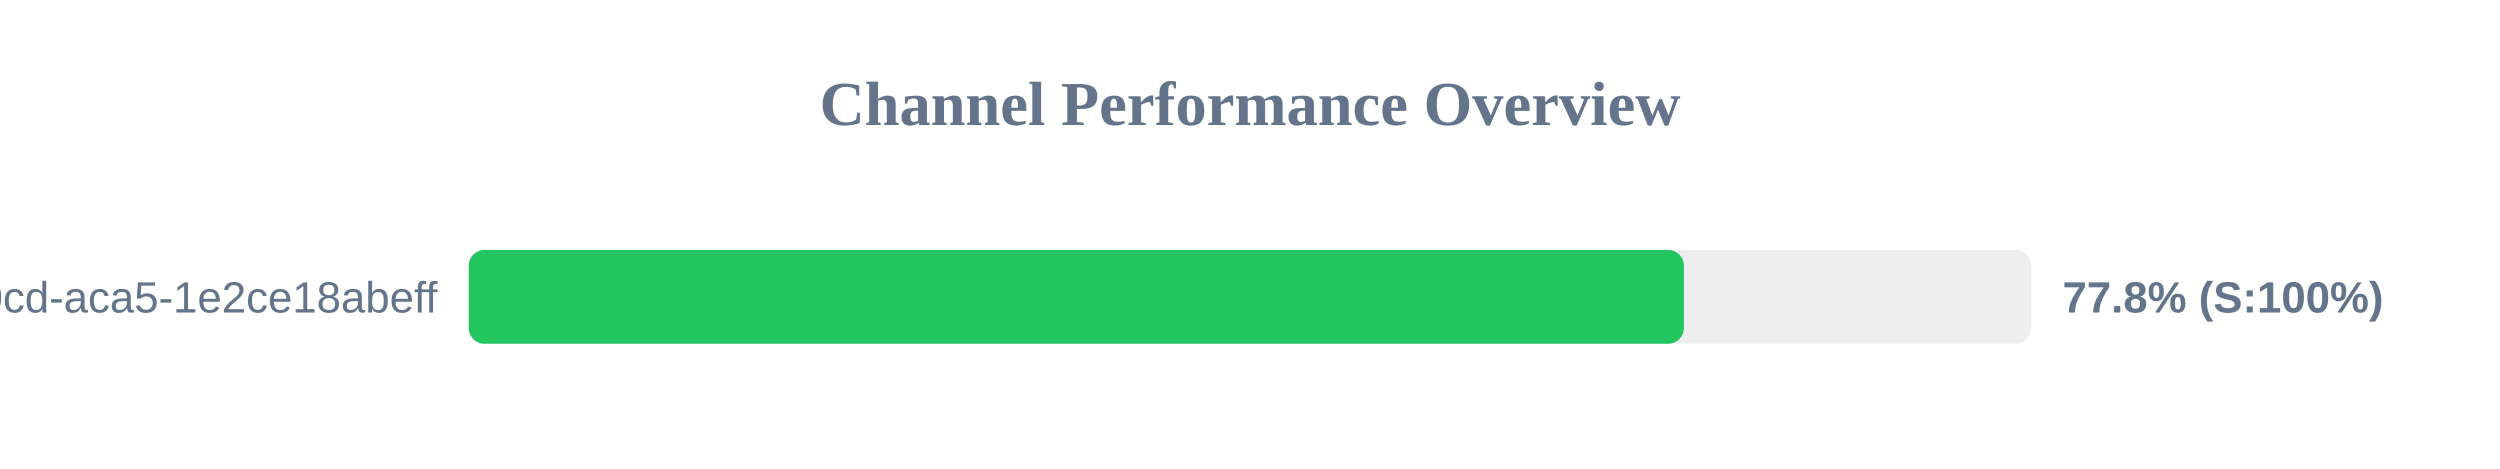
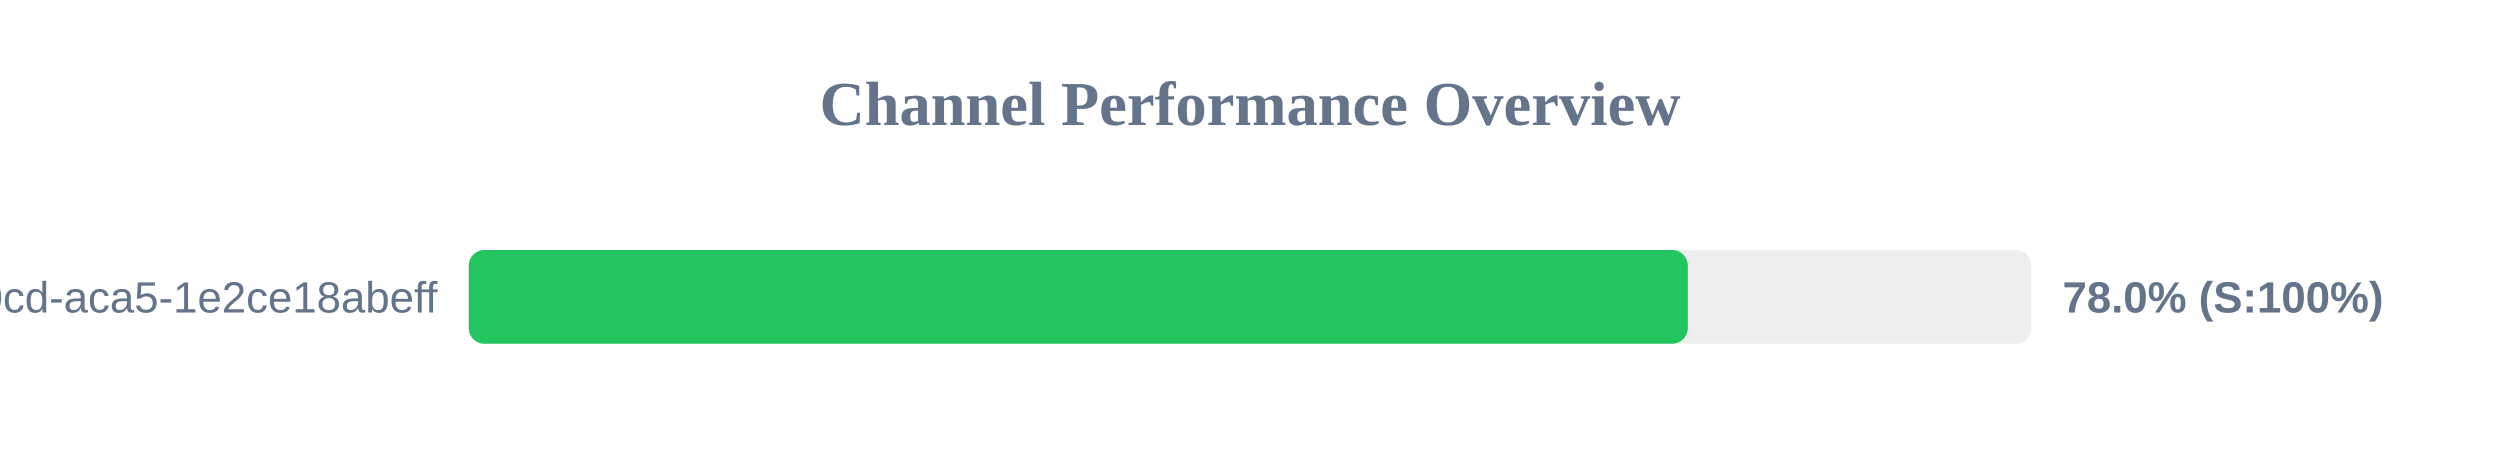
<svg xmlns="http://www.w3.org/2000/svg" width="800" height="150" version="1.1">
  <style>
        .row { font: 14px Arial; fill: #64748b; }
        .score { font: bold 14px Arial; fill: #64748b; }
    </style>
  <text x="400" y="40" text-anchor="middle" font-size="20px" font-weight="bold" fill="#64748b">Channel Performance Overview</text>
  <rect x="150" y="80" width="500" height="30" fill="#eee" rx="5" />
-   <rect x="150" y="80" width="388.85" height="30" fill="#22c55e" rx="5" />
+   <rect x="150" y="80" width="390.1" height="30" fill="#22c55e" rx="5" />
  <text x="140" y="100" text-anchor="end" class="row">?uuid=ebbeef45-0fd8-40cd-aca5-1e2ce18abeff</text>
-   <text x="660" y="100" text-anchor="start" class="score">77.8% (S:100%)</text>
+   <text x="660" y="100" text-anchor="start" class="score">78.0% (S:100%)</text>
</svg>
